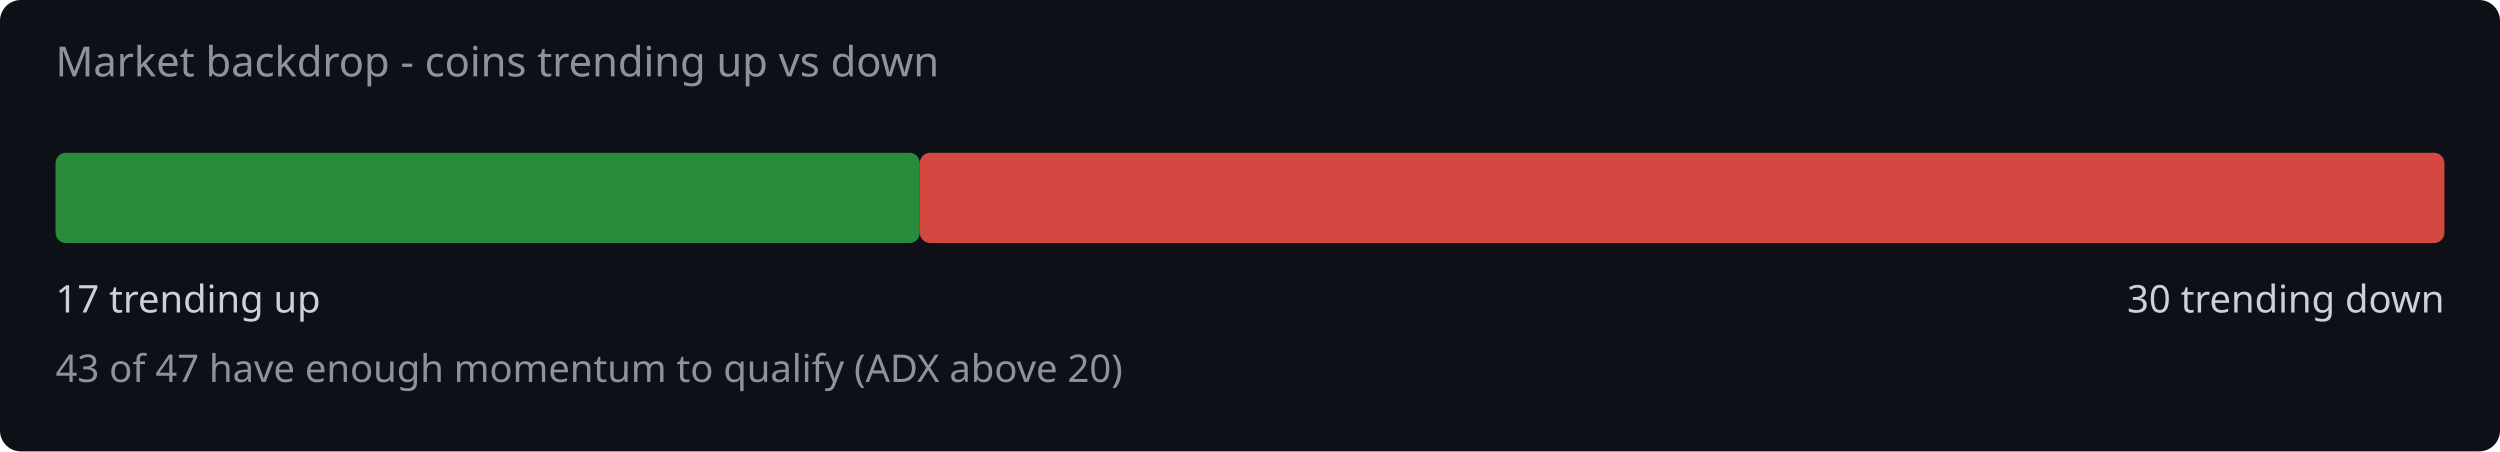
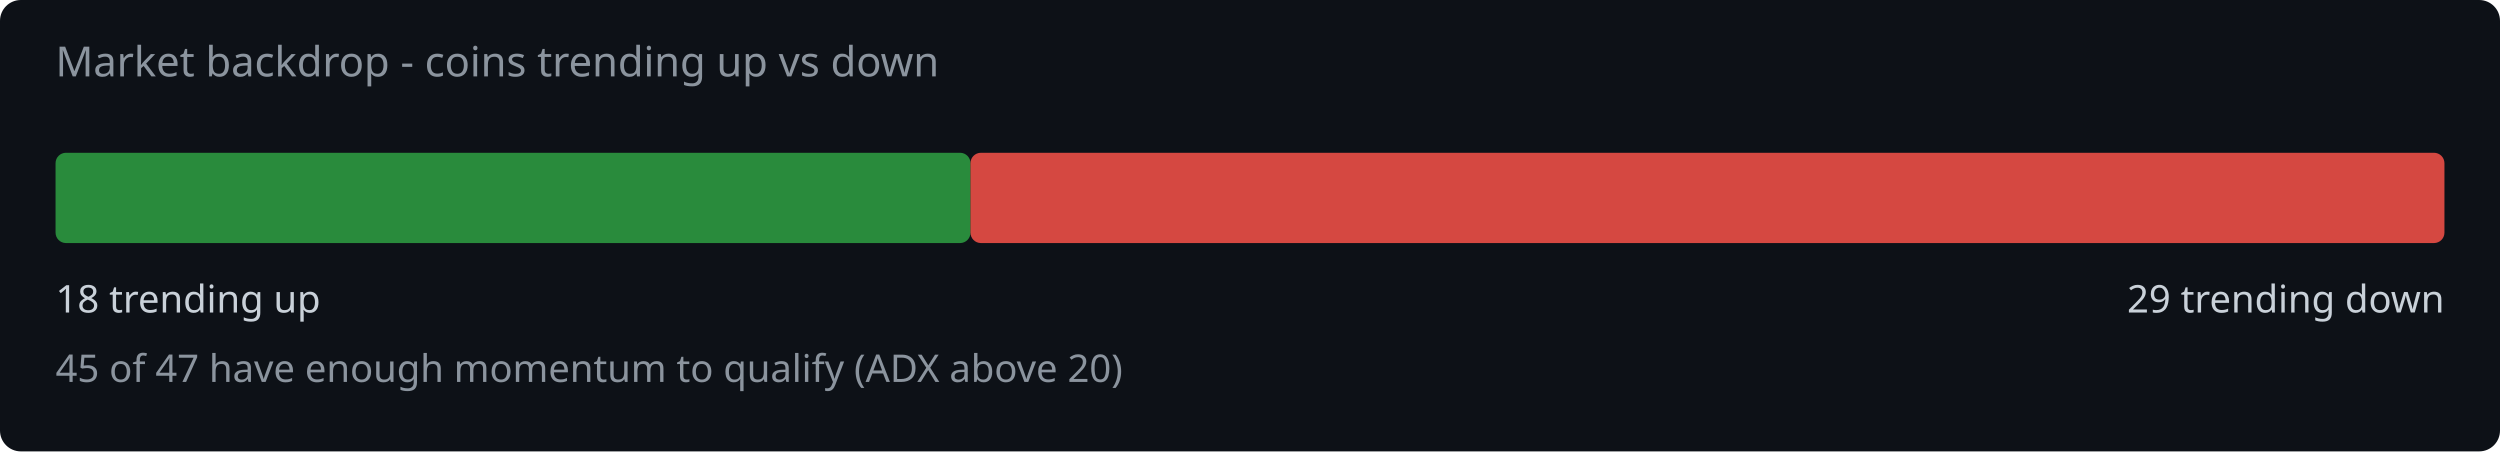
<svg xmlns="http://www.w3.org/2000/svg" width="720" height="130" viewBox="0 0 720 130">
  <rect width="720" height="130" fill="#0d1117" rx="6" />
  <text x="16" y="22" fill="#8b949e" font-family="system-ui,sans-serif" font-size="12">Market backdrop - coins trending up vs down</text>
-   <rect x="16" y="44" width="248.9" height="26" rx="3" fill="#2ea043" opacity="0.85" />
-   <rect x="264.9" y="44" width="439.1" height="26" rx="3" fill="#f85149" opacity="0.85" />
-   <text x="16" y="90" fill="#c9d1d9" font-family="system-ui,sans-serif" font-size="11">17 trending up</text>
-   <text x="704" y="90" fill="#c9d1d9" font-family="system-ui,sans-serif" font-size="11" text-anchor="end">30 trending down</text>
-   <text x="16" y="110" fill="#8b949e" font-family="system-ui,sans-serif" font-size="11">43 of 47 have enough momentum to qualify (ADX above 20)</text>
+   <rect x="16" y="44" width="263.5" height="26" rx="3" fill="#2ea043" opacity="0.85" />
+   <rect x="279.5" y="44" width="424.5" height="26" rx="3" fill="#f85149" opacity="0.85" />
+   <text x="16" y="90" fill="#c9d1d9" font-family="system-ui,sans-serif" font-size="11">18 trending up</text>
+   <text x="704" y="90" fill="#c9d1d9" font-family="system-ui,sans-serif" font-size="11" text-anchor="end">29 trending down</text>
+   <text x="16" y="110" fill="#8b949e" font-family="system-ui,sans-serif" font-size="11">45 of 47 have enough momentum to qualify (ADX above 20)</text>
</svg>
